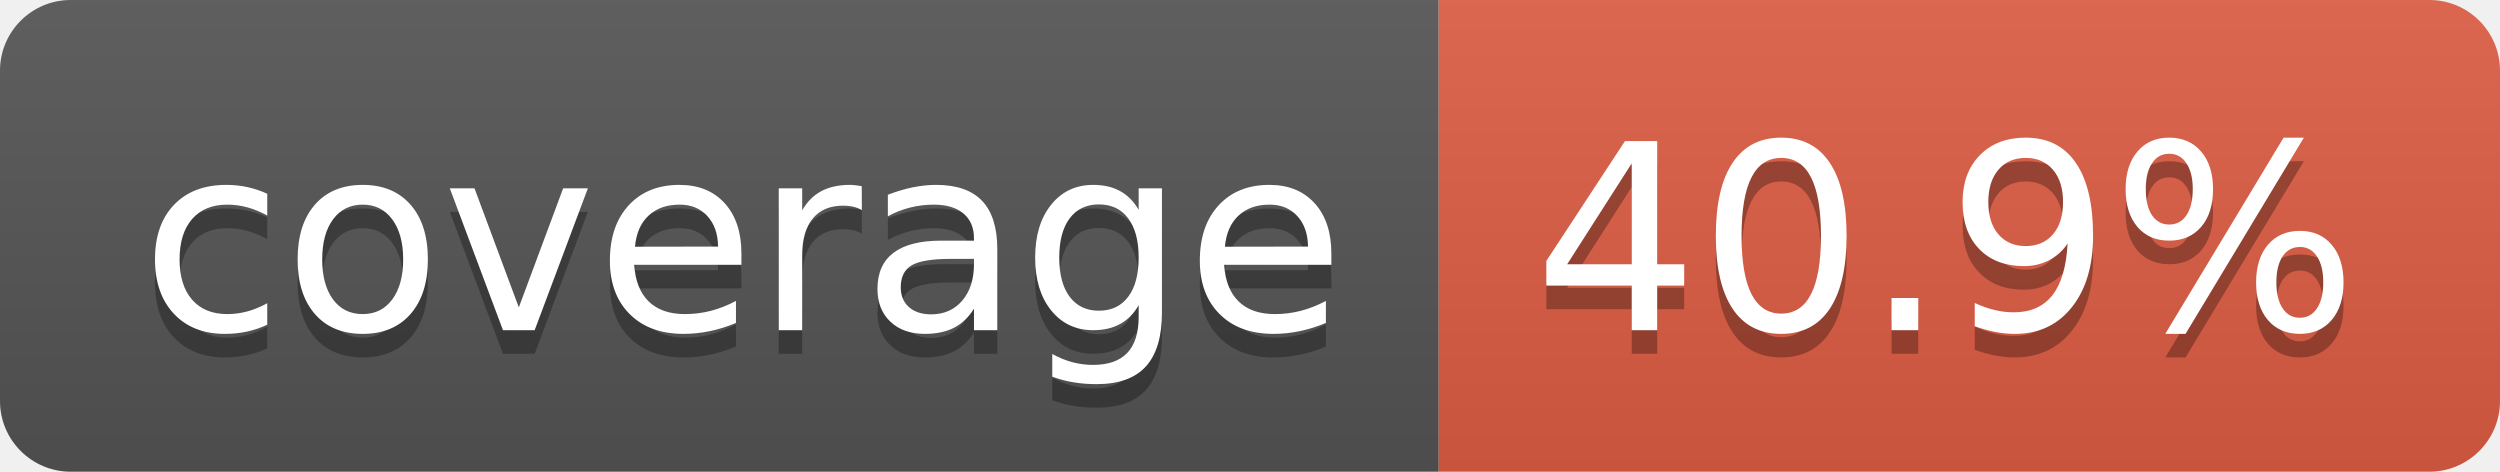
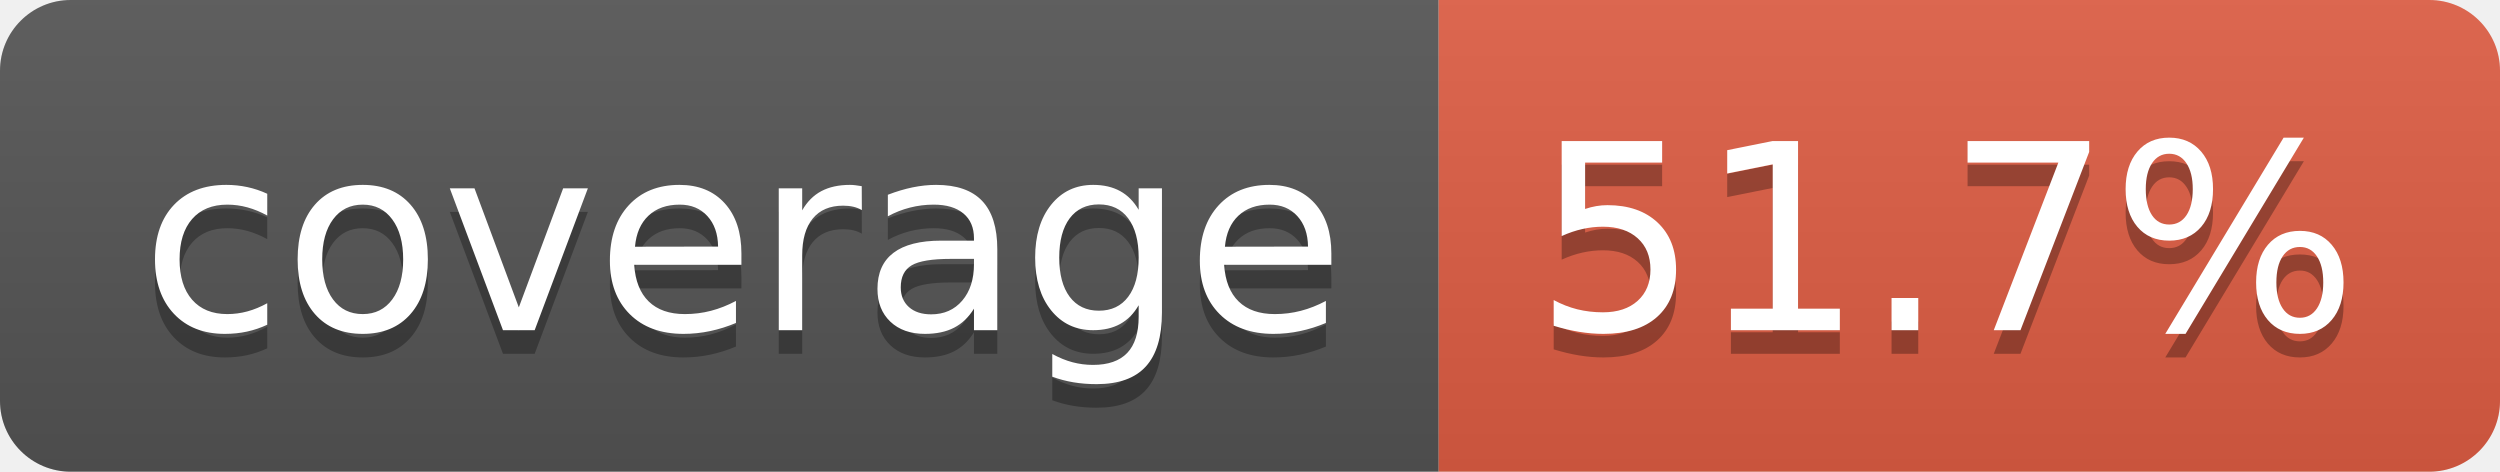
- <svg xmlns="http://www.w3.org/2000/svg" width="106" height="20" role="img" aria-label="coverage: 40.9%">
+ <svg xmlns="http://www.w3.org/2000/svg" width="106" height="20" role="img" aria-label="coverage: 51.7%">
  <linearGradient id="s" x2="0" y2="100%">
    <stop offset="0" stop-color="#bbb" stop-opacity=".1" />
    <stop offset="1" stop-opacity=".1" />
  </linearGradient>
  <clipPath id="r">
    <rect width="106" height="20" rx="3" fill="#fff" />
  </clipPath>
  <g clip-path="url(#r)">
    <rect width="61" height="20" fill="#555" />
    <rect x="61" width="45" height="20" fill="#e05d44" />
    <rect width="106" height="20" fill="url(#s)" />
  </g>
  <g fill="#fff" text-anchor="middle" font-family="Verdana,Geneva,DejaVu Sans,sans-serif" text-rendering="geometricPrecision" font-size="110">
    <text aria-hidden="true" x="315" y="150" fill="#010101" fill-opacity=".3" transform="scale(.1)" textLength="510">coverage</text>
    <text x="315" y="140" transform="scale(.1)" fill="#fff" textLength="510">coverage</text>
-     <text aria-hidden="true" x="825" y="150" fill="#010101" fill-opacity=".3" transform="scale(.1)" textLength="350">40.9%</text>
-     <text x="825" y="140" transform="scale(.1)" fill="#fff" textLength="350">40.9%</text>
+     <text aria-hidden="true" x="825" y="150" fill="#010101" fill-opacity=".3" transform="scale(.1)" textLength="350">51.7%</text>
+     <text x="825" y="140" transform="scale(.1)" fill="#fff" textLength="350">51.7%</text>
  </g>
</svg>
